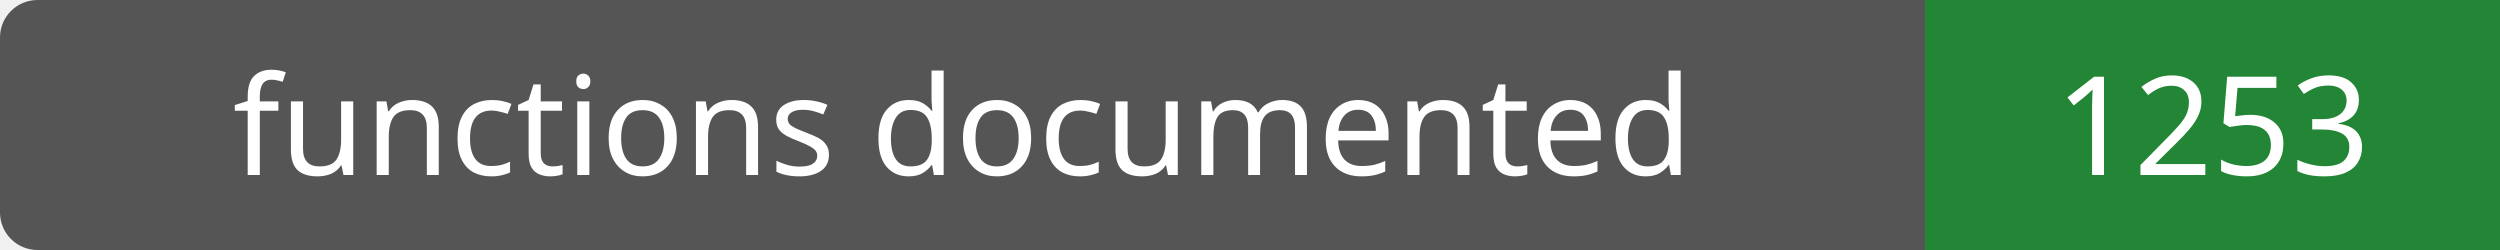
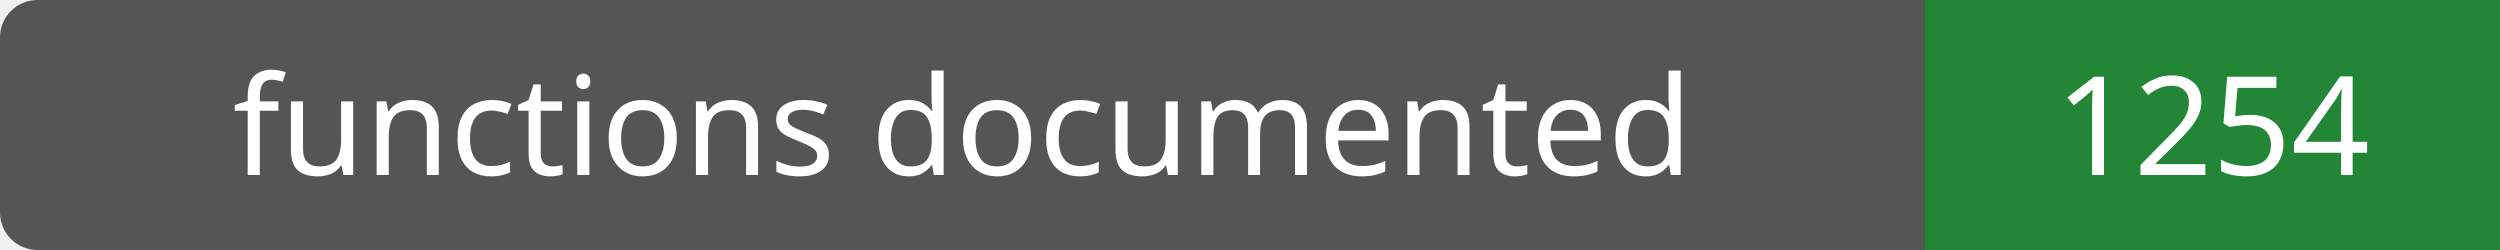
- <svg xmlns="http://www.w3.org/2000/svg" width="200" height="20" role="img" aria-label="functions documented: 1253">
+ <svg xmlns="http://www.w3.org/2000/svg" width="200" height="20" role="img" aria-label="functions documented: 1254">
  <rect width="200" height="20" rx="3" fill="#555" />
  <path fill="#238636" d="M154 0h46v20H154z" />
  <g fill="#fff" text-anchor="middle" font-family="Verdana,sans-serif" font-size="11">
    <text x="77.0" y="14">functions documented</text>
-     <text x="177.0" y="14">1253</text>
+     <text x="177.0" y="14">1254</text>
  </g>
</svg>
